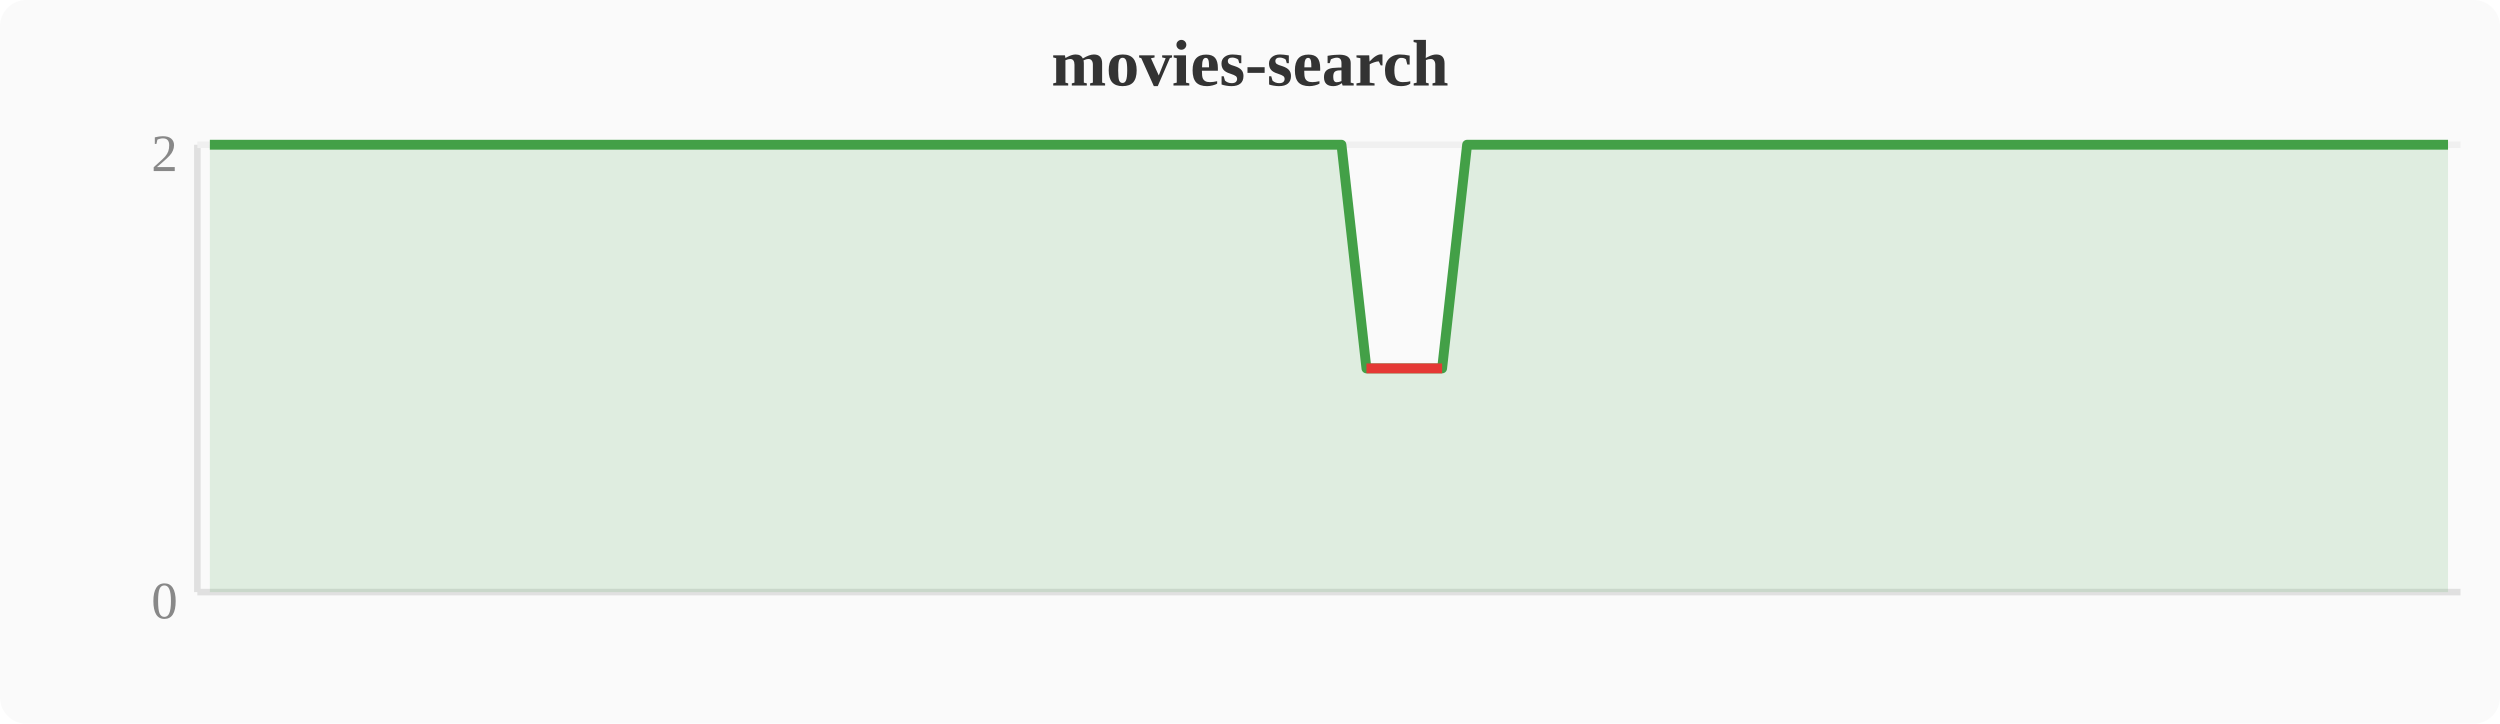
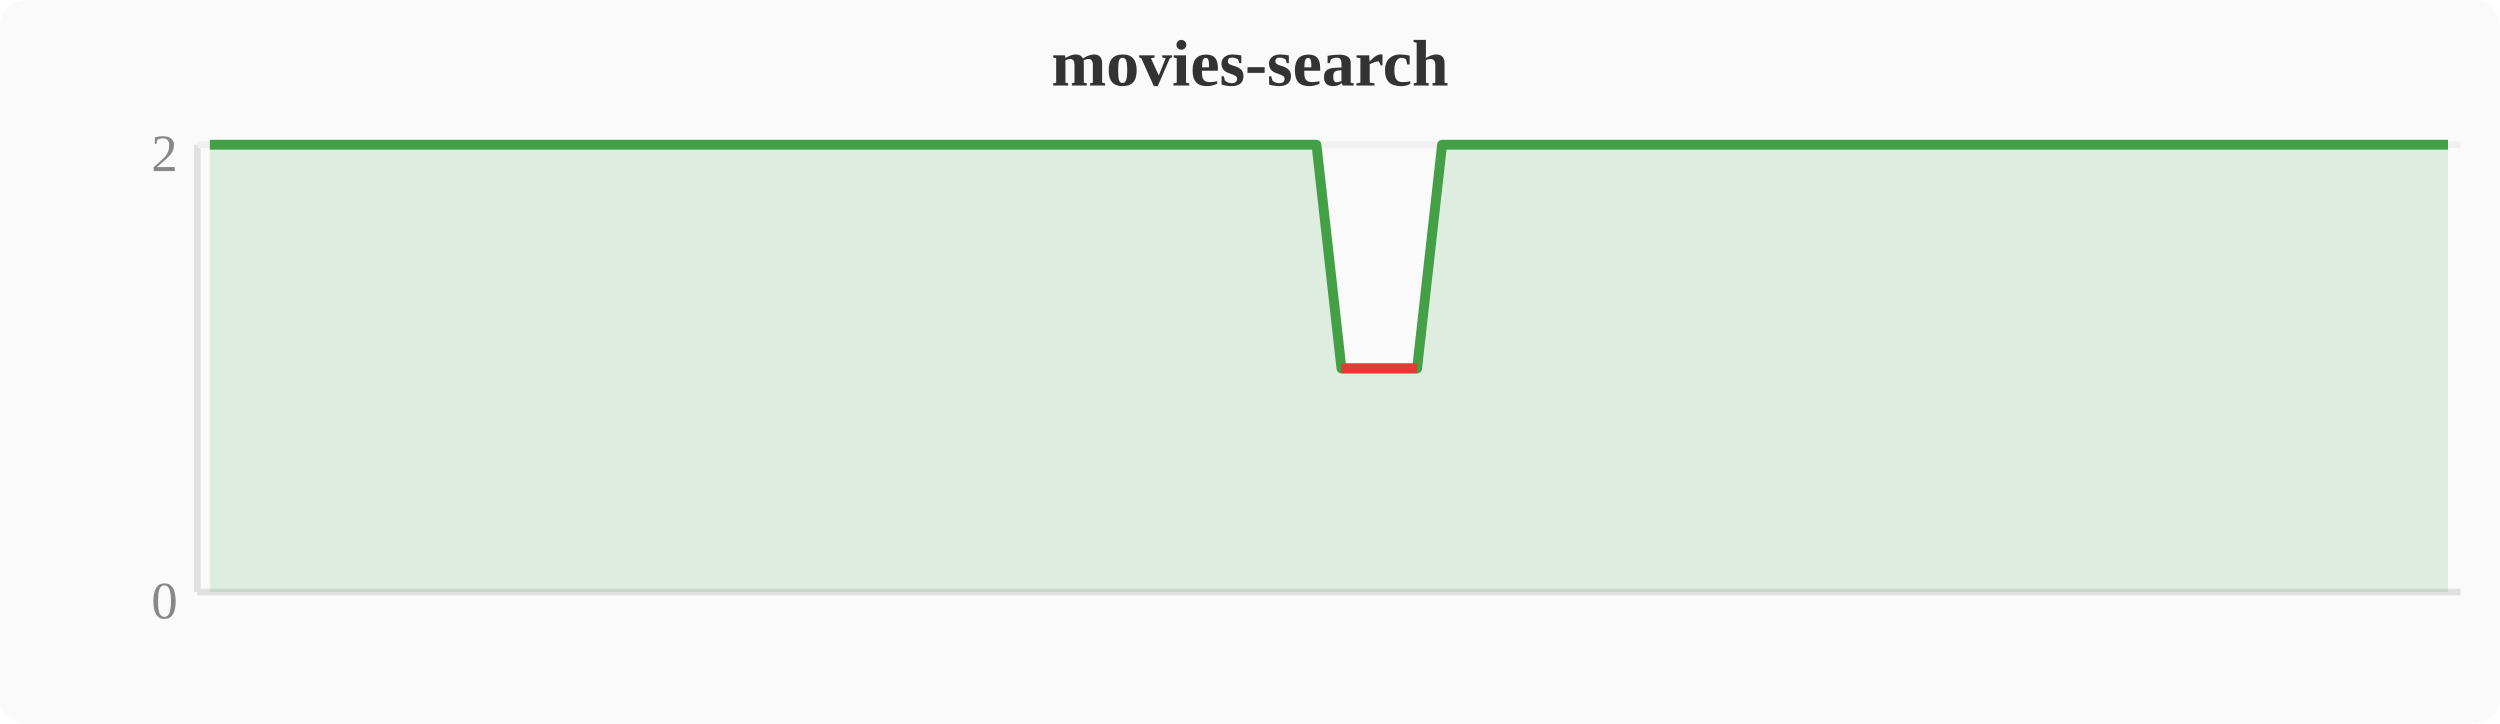
<svg xmlns="http://www.w3.org/2000/svg" width="380" height="110" viewBox="0 0 380 110">
  <rect width="380" height="110" fill="#fafafa" rx="4" />
  <text x="190" y="13" text-anchor="middle" font-size="10" font-weight="bold" fill="#333">movies-search</text>
  <line x1="30" y1="22" x2="30" y2="90" stroke="#e0e0e0" stroke-width="1" />
  <line x1="30" y1="90" x2="374" y2="90" stroke="#e0e0e0" stroke-width="1" />
  <line x1="30" y1="22" x2="374" y2="22" stroke="#f0f0f0" stroke-width="1" />
  <text x="27" y="94" text-anchor="end" font-size="8" fill="#888">0</text>
  <text x="27" y="26" text-anchor="end" font-size="8" fill="#888">2</text>
-   <polygon points="31.9,22.0 35.7,22.0 39.6,22.0 43.4,22.0 47.2,22.0 51.0,22.0 54.8,22.0 58.7,22.0 62.5,22.0 66.3,22.0 70.1,22.0 74.0,22.0 77.8,22.0 81.6,22.0 85.4,22.0 89.2,22.0 93.1,22.0 96.9,22.0 100.7,22.0 104.5,22.0 108.4,22.0 112.2,22.0 116.0,22.0 119.8,22.0 123.6,22.0 127.5,22.0 131.3,22.0 135.1,22.0 138.9,22.0 142.8,22.0 146.6,22.0 150.4,22.0 154.2,22.0 158.0,22.0 161.9,22.0 165.7,22.0 169.5,22.0 173.3,22.0 177.2,22.0 181.0,22.0 184.8,22.0 188.6,22.0 192.4,22.0 196.3,22.0 200.1,22.0 203.9,22.0 207.7,56.0 211.6,56.0 215.4,56.0 219.2,56.0 223.0,22.0 226.8,22.0 230.7,22.0 234.5,22.0 238.3,22.0 242.1,22.0 246.0,22.0 249.8,22.0 253.6,22.0 257.4,22.0 261.2,22.0 265.1,22.0 268.9,22.0 272.7,22.0 276.5,22.0 280.4,22.0 284.2,22.0 288.0,22.0 291.8,22.0 295.6,22.0 299.5,22.0 303.3,22.0 307.1,22.0 310.9,22.0 314.8,22.0 318.6,22.0 322.4,22.0 326.2,22.0 330.0,22.0 333.9,22.0 337.7,22.0 341.5,22.0 345.3,22.0 349.2,22.0 353.0,22.0 356.8,22.0 360.6,22.0 364.4,22.0 368.3,22.0 372.1,22.0 372.1,90 31.9,90" fill="#43a047" opacity="0.15" />
-   <polyline points="31.9,22.0 35.7,22.0 39.6,22.0 43.4,22.0 47.2,22.0 51.0,22.0 54.8,22.0 58.7,22.0 62.5,22.0 66.3,22.0 70.1,22.0 74.0,22.0 77.8,22.0 81.6,22.0 85.4,22.0 89.2,22.0 93.1,22.0 96.9,22.0 100.7,22.0 104.5,22.0 108.4,22.0 112.2,22.0 116.0,22.0 119.8,22.0 123.6,22.0 127.5,22.0 131.3,22.0 135.1,22.0 138.9,22.0 142.8,22.0 146.6,22.0 150.4,22.0 154.2,22.0 158.0,22.0 161.9,22.0 165.7,22.0 169.5,22.0 173.3,22.0 177.2,22.0 181.0,22.0 184.8,22.0 188.6,22.0 192.4,22.0 196.3,22.0 200.1,22.0 203.9,22.0 207.7,56.0 211.6,56.0 215.4,56.0 219.2,56.0 223.0,22.0 226.8,22.0 230.7,22.0 234.5,22.0 238.3,22.0 242.1,22.0 246.0,22.0 249.8,22.0 253.6,22.0 257.4,22.0 261.2,22.0 265.1,22.0 268.9,22.0 272.7,22.0 276.5,22.0 280.4,22.0 284.2,22.0 288.0,22.0 291.8,22.0 295.6,22.0 299.5,22.0 303.3,22.0 307.1,22.0 310.9,22.0 314.8,22.0 318.6,22.0 322.4,22.0 326.2,22.0 330.0,22.0 333.9,22.0 337.7,22.0 341.5,22.0 345.3,22.0 349.2,22.0 353.0,22.0 356.8,22.0 360.6,22.0 364.4,22.0 368.3,22.0 372.1,22.0" fill="none" stroke="#43a047" stroke-width="1.5" stroke-linejoin="round" />
-   <polyline points="207.7,56.0 211.6,56.0 215.4,56.0 219.2,56.0" fill="none" stroke="#e53935" stroke-width="1.5" stroke-linejoin="round" />
+   <polygon points="31.9,22.0 35.7,22.0 39.6,22.0 43.4,22.0 47.2,22.0 51.0,22.0 54.8,22.0 58.7,22.0 62.5,22.0 66.3,22.0 70.1,22.0 74.0,22.0 77.8,22.0 81.6,22.0 85.4,22.0 89.2,22.0 93.1,22.0 96.9,22.0 100.7,22.0 104.5,22.0 108.4,22.0 112.2,22.0 116.0,22.0 119.8,22.0 123.6,22.0 127.5,22.0 131.3,22.0 135.1,22.0 138.9,22.0 142.8,22.0 146.6,22.0 150.4,22.0 154.2,22.0 158.0,22.0 161.9,22.0 165.7,22.0 169.5,22.0 173.3,22.0 177.2,22.0 181.0,22.0 184.8,22.0 188.6,22.0 192.4,22.0 196.3,22.0 200.1,22.0 203.9,56.0 207.7,56.0 211.6,56.0 215.4,56.0 219.2,22.0 223.0,22.0 226.8,22.0 230.7,22.0 234.5,22.0 238.3,22.0 242.1,22.0 246.0,22.0 249.8,22.0 253.6,22.0 257.4,22.0 261.2,22.0 265.1,22.0 268.9,22.0 272.7,22.0 276.5,22.0 280.4,22.0 284.2,22.0 288.0,22.0 291.8,22.0 295.6,22.0 299.5,22.0 303.3,22.0 307.1,22.0 310.9,22.0 314.8,22.0 318.6,22.0 322.4,22.0 326.2,22.0 330.0,22.0 333.9,22.0 337.7,22.0 341.5,22.0 345.3,22.0 349.2,22.0 353.0,22.0 356.8,22.0 360.6,22.0 364.4,22.0 368.3,22.0 372.1,22.0 372.1,90 31.9,90" fill="#43a047" opacity="0.15" />
+   <polyline points="31.9,22.0 35.7,22.0 39.6,22.0 43.4,22.0 47.2,22.0 51.0,22.0 54.8,22.0 58.7,22.0 62.5,22.0 66.3,22.0 70.1,22.0 74.0,22.0 77.8,22.0 81.6,22.0 85.4,22.0 89.2,22.0 93.1,22.0 96.9,22.0 100.7,22.0 104.5,22.0 108.4,22.0 112.2,22.0 116.0,22.0 119.8,22.0 123.6,22.0 127.5,22.0 131.3,22.0 135.1,22.0 138.9,22.0 142.8,22.0 146.6,22.0 150.4,22.0 154.2,22.0 158.0,22.0 161.9,22.0 165.7,22.0 169.5,22.0 173.3,22.0 177.2,22.0 181.0,22.0 184.8,22.0 188.6,22.0 192.4,22.0 196.3,22.0 200.1,22.0 203.9,56.0 207.7,56.0 211.6,56.0 215.4,56.0 219.2,22.0 223.0,22.0 226.8,22.0 230.7,22.0 234.5,22.0 238.3,22.0 242.1,22.0 246.0,22.0 249.8,22.0 253.6,22.0 257.4,22.0 261.2,22.0 265.1,22.0 268.9,22.0 272.7,22.0 276.5,22.0 280.4,22.0 284.2,22.0 288.0,22.0 291.8,22.0 295.6,22.0 299.5,22.0 303.3,22.0 307.1,22.0 310.9,22.0 314.8,22.0 318.6,22.0 322.4,22.0 326.2,22.0 330.0,22.0 333.9,22.0 337.7,22.0 341.5,22.0 345.3,22.0 349.2,22.0 353.0,22.0 356.8,22.0 360.6,22.0 364.4,22.0 368.3,22.0 372.1,22.0" fill="none" stroke="#43a047" stroke-width="1.5" stroke-linejoin="round" />
+   <polyline points="203.9,56.0 207.7,56.0 211.6,56.0 215.4,56.0" fill="none" stroke="#e53935" stroke-width="1.5" stroke-linejoin="round" />
</svg>
